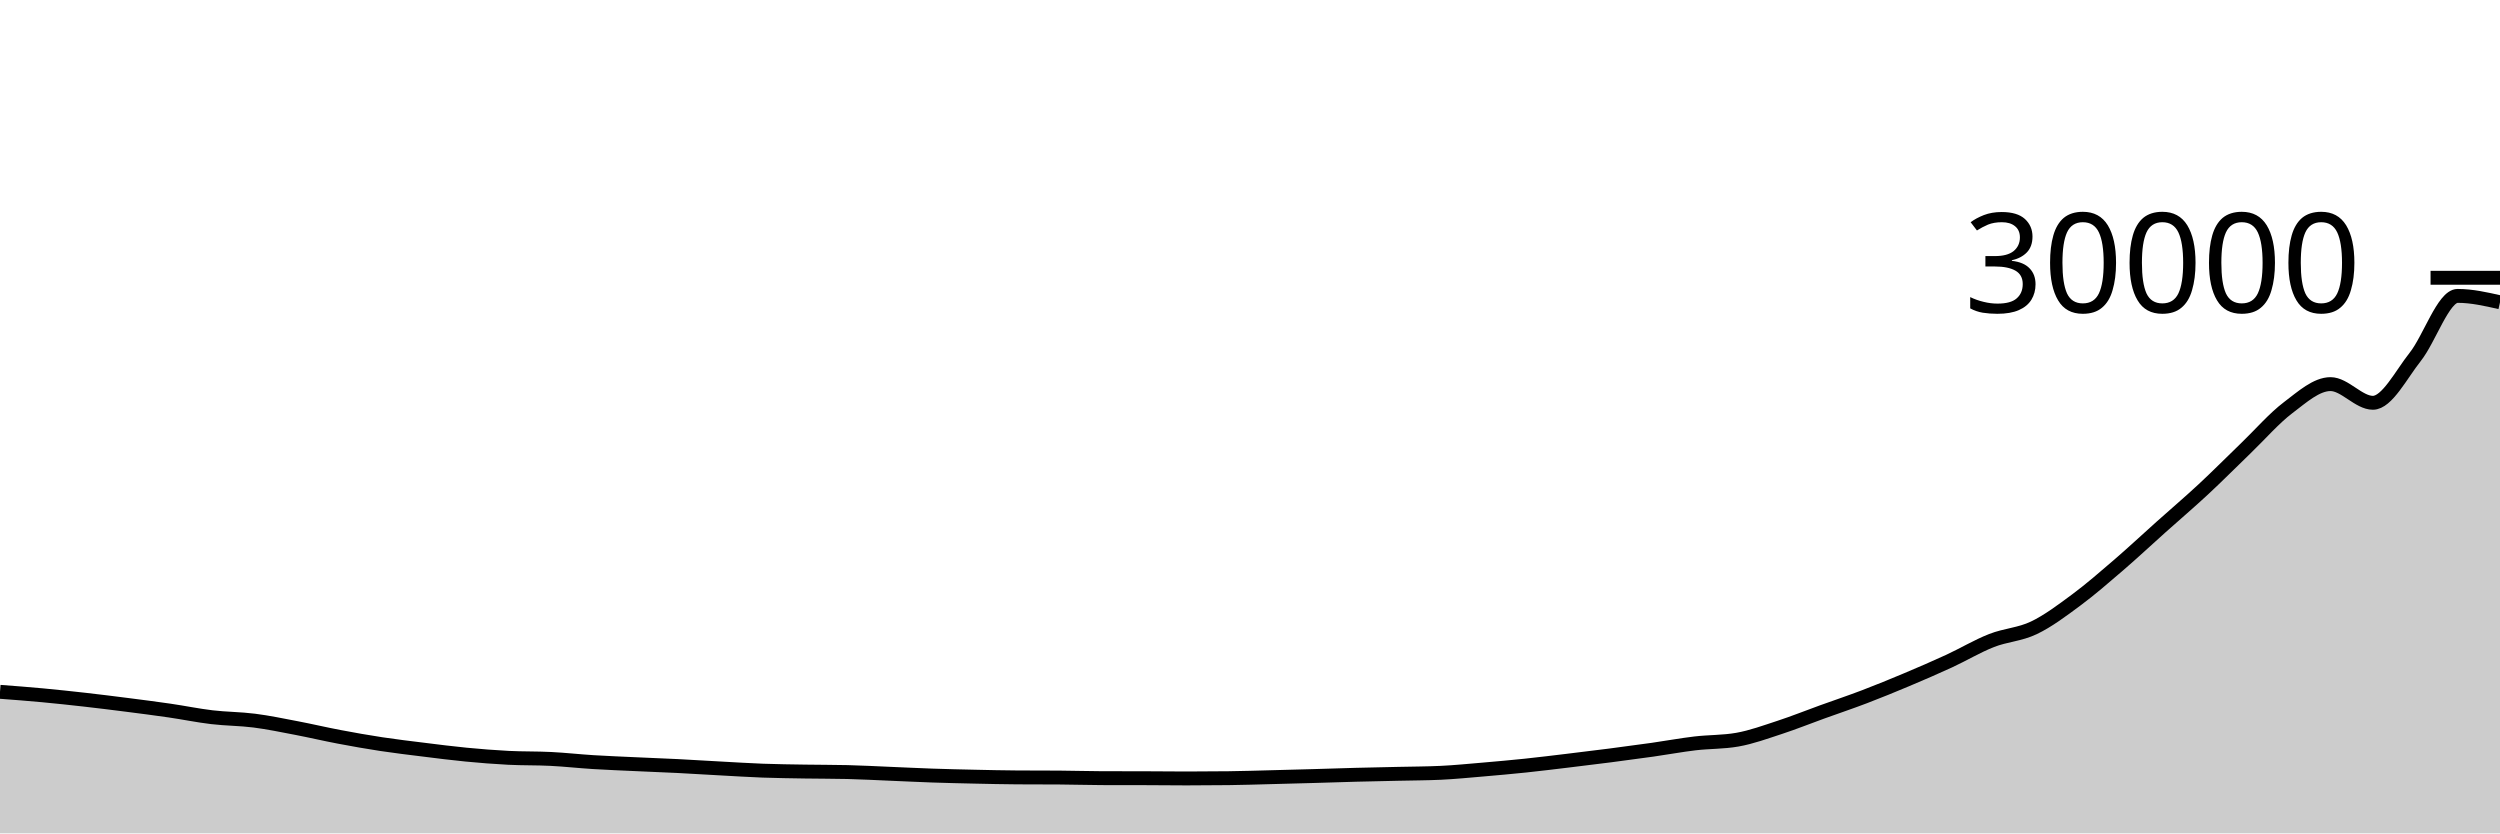
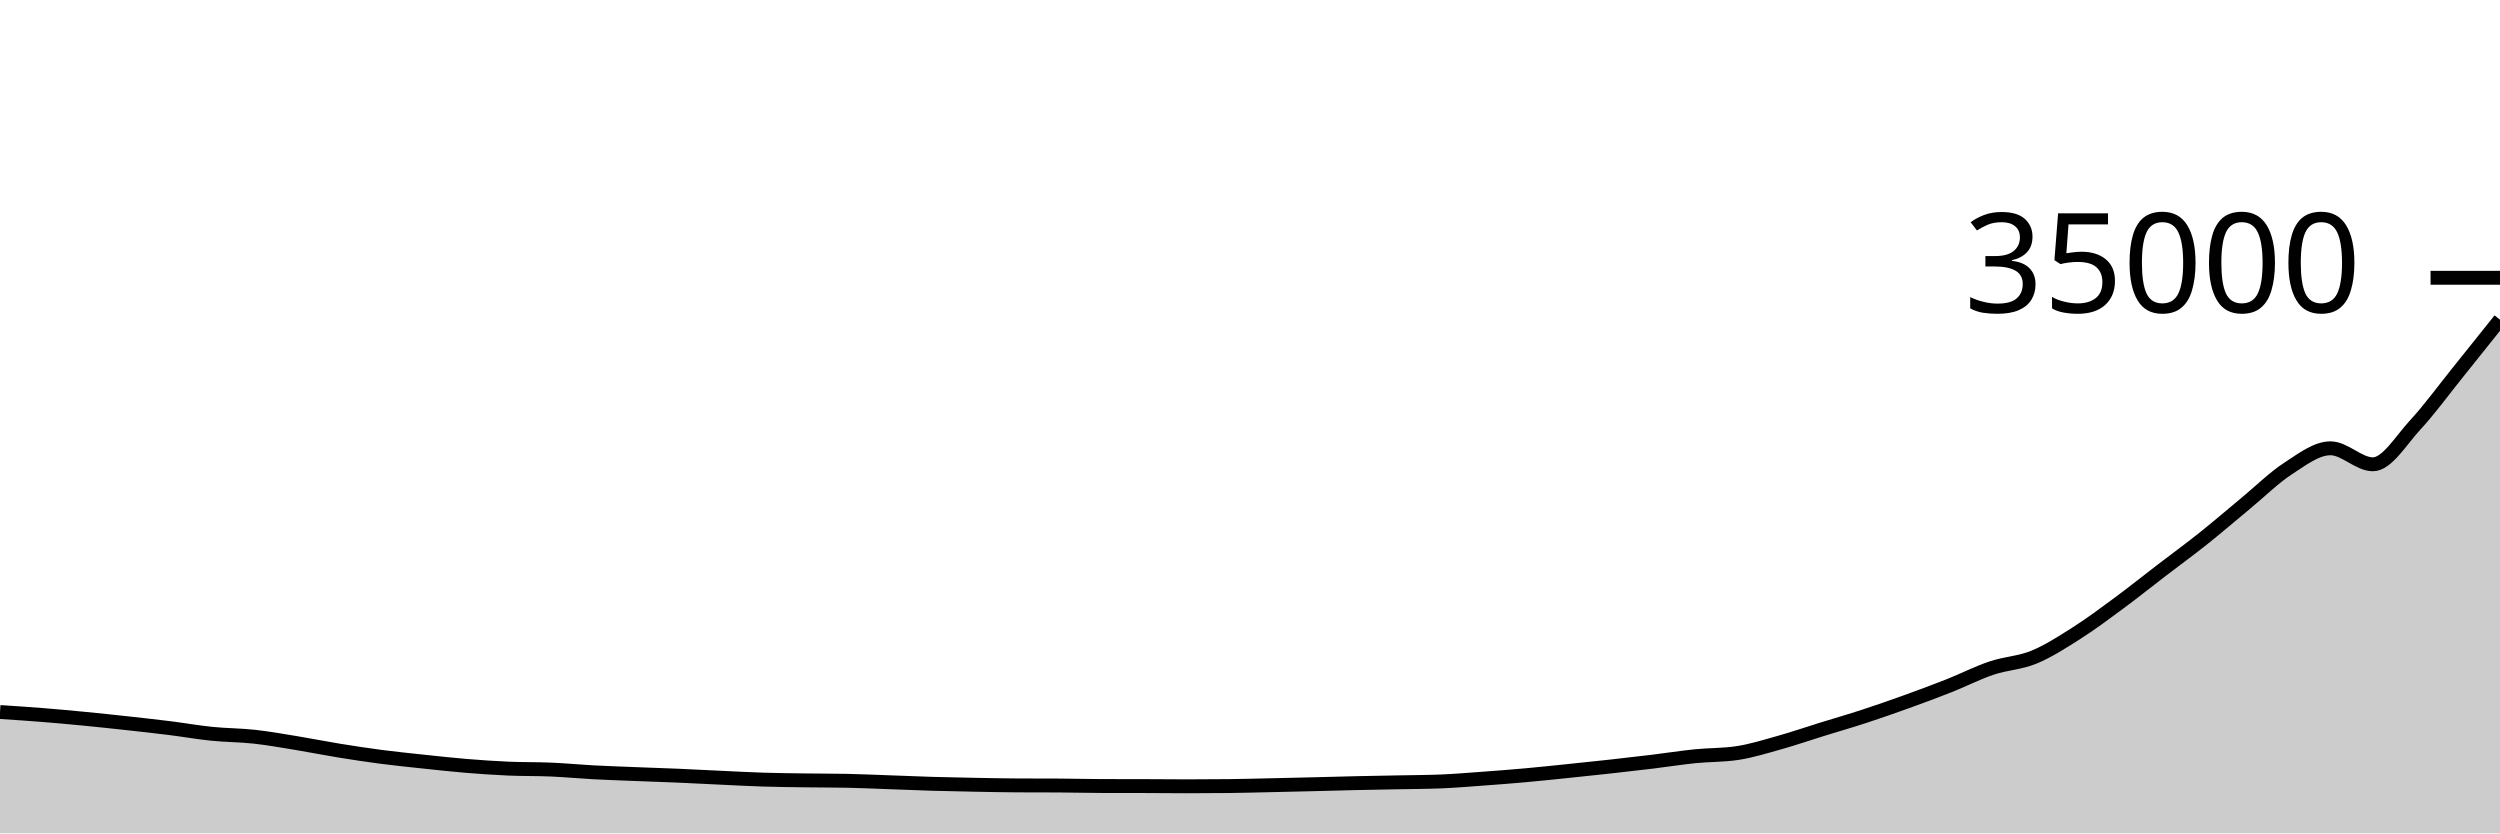
<svg xmlns="http://www.w3.org/2000/svg" viewBox="0 0 180 60">
  <g transform="translate(0,20)">
-     <path class="area" fill="rgba(0, 0, 0, 0.2)" d="M0,29.811C1.017,29.888,2.034,29.965,3.051,30.06C4.068,30.155,5.085,30.264,6.102,30.379C7.119,30.494,8.136,30.621,9.153,30.751C10.169,30.881,11.186,31.011,12.203,31.159C13.22,31.307,14.237,31.518,15.254,31.639C16.271,31.76,17.288,31.754,18.305,31.884C19.322,32.014,20.339,32.227,21.356,32.421C22.373,32.616,23.39,32.857,24.407,33.049C25.424,33.242,26.441,33.423,27.458,33.577C28.475,33.732,29.492,33.851,30.508,33.977C31.525,34.103,32.542,34.236,33.559,34.333C34.576,34.431,35.593,34.512,36.61,34.564C37.627,34.616,38.644,34.591,39.661,34.643C40.678,34.694,41.695,34.809,42.712,34.872C43.729,34.935,44.746,34.974,45.763,35.021C46.78,35.069,47.797,35.105,48.814,35.156C49.831,35.207,50.847,35.273,51.864,35.328C52.881,35.383,53.898,35.449,54.915,35.487C55.932,35.524,56.949,35.535,57.966,35.552C58.983,35.569,60,35.564,61.017,35.588C62.034,35.612,63.051,35.669,64.068,35.711C65.085,35.753,66.102,35.805,67.119,35.84C68.136,35.875,69.153,35.898,70.169,35.92C71.186,35.942,72.203,35.967,73.22,35.973C74.237,35.98,75.254,35.976,76.271,35.983C77.288,35.989,78.305,36.024,79.322,36.027C80.339,36.029,81.356,36.028,82.373,36.031C83.39,36.033,84.407,36.048,85.424,36.048C86.441,36.048,87.458,36.042,88.475,36.029C89.492,36.017,90.508,35.983,91.525,35.957C92.542,35.932,93.559,35.904,94.576,35.875C95.593,35.846,96.61,35.811,97.627,35.784C98.644,35.757,99.661,35.738,100.678,35.715C101.695,35.691,102.712,35.691,103.729,35.643C104.746,35.595,105.763,35.493,106.78,35.407C107.797,35.32,108.814,35.229,109.831,35.123C110.847,35.016,111.864,34.89,112.881,34.768C113.898,34.646,114.915,34.522,115.932,34.391C116.949,34.259,117.966,34.124,118.983,33.98C120,33.836,121.017,33.646,122.034,33.525C123.051,33.405,124.068,33.436,125.085,33.257C126.102,33.079,127.119,32.704,128.136,32.372C129.153,32.04,130.169,31.63,131.186,31.263C132.203,30.895,133.22,30.555,134.237,30.167C135.254,29.779,136.271,29.363,137.288,28.935C138.305,28.507,139.322,28.068,140.339,27.599C141.356,27.129,142.373,26.518,143.39,26.119C144.407,25.719,145.424,25.69,146.441,25.203C147.458,24.716,148.475,23.95,149.492,23.197C150.508,22.444,151.525,21.559,152.542,20.684C153.559,19.809,154.576,18.856,155.593,17.947C156.61,17.037,157.627,16.173,158.644,15.228C159.661,14.283,160.678,13.256,161.695,12.276C162.712,11.296,163.729,10.121,164.746,9.351C165.763,8.581,166.78,7.656,167.797,7.656C168.814,7.656,169.831,9.001,170.847,9.001C171.864,9.001,172.881,6.975,173.898,5.692C174.915,4.409,175.932,1.304,176.949,1.304C177.966,1.304,178.983,1.535,180,1.765L180,40C178.983,40,177.966,40,176.949,40C175.932,40,174.915,40,173.898,40C172.881,40,171.864,40,170.847,40C169.831,40,168.814,40,167.797,40C166.78,40,165.763,40,164.746,40C163.729,40,162.712,40,161.695,40C160.678,40,159.661,40,158.644,40C157.627,40,156.61,40,155.593,40C154.576,40,153.559,40,152.542,40C151.525,40,150.508,40,149.492,40C148.475,40,147.458,40,146.441,40C145.424,40,144.407,40,143.39,40C142.373,40,141.356,40,140.339,40C139.322,40,138.305,40,137.288,40C136.271,40,135.254,40,134.237,40C133.22,40,132.203,40,131.186,40C130.169,40,129.153,40,128.136,40C127.119,40,126.102,40,125.085,40C124.068,40,123.051,40,122.034,40C121.017,40,120,40,118.983,40C117.966,40,116.949,40,115.932,40C114.915,40,113.898,40,112.881,40C111.864,40,110.847,40,109.831,40C108.814,40,107.797,40,106.78,40C105.763,40,104.746,40,103.729,40C102.712,40,101.695,40,100.678,40C99.661,40,98.644,40,97.627,40C96.61,40,95.593,40,94.576,40C93.559,40,92.542,40,91.525,40C90.508,40,89.492,40,88.475,40C87.458,40,86.441,40,85.424,40C84.407,40,83.39,40,82.373,40C81.356,40,80.339,40,79.322,40C78.305,40,77.288,40,76.271,40C75.254,40,74.237,40,73.22,40C72.203,40,71.186,40,70.169,40C69.153,40,68.136,40,67.119,40C66.102,40,65.085,40,64.068,40C63.051,40,62.034,40,61.017,40C60,40,58.983,40,57.966,40C56.949,40,55.932,40,54.915,40C53.898,40,52.881,40,51.864,40C50.847,40,49.831,40,48.814,40C47.797,40,46.78,40,45.763,40C44.746,40,43.729,40,42.712,40C41.695,40,40.678,40,39.661,40C38.644,40,37.627,40,36.61,40C35.593,40,34.576,40,33.559,40C32.542,40,31.525,40,30.508,40C29.492,40,28.475,40,27.458,40C26.441,40,25.424,40,24.407,40C23.39,40,22.373,40,21.356,40C20.339,40,19.322,40,18.305,40C17.288,40,16.271,40,15.254,40C14.237,40,13.22,40,12.203,40C11.186,40,10.169,40,9.153,40C8.136,40,7.119,40,6.102,40C5.085,40,4.068,40,3.051,40C2.034,40,1.017,40,0,40Z" />
-     <path class="line" stroke="black" fill="none" d="M0,29.811C1.017,29.888,2.034,29.965,3.051,30.06C4.068,30.155,5.085,30.264,6.102,30.379C7.119,30.494,8.136,30.621,9.153,30.751C10.169,30.881,11.186,31.011,12.203,31.159C13.22,31.307,14.237,31.518,15.254,31.639C16.271,31.76,17.288,31.754,18.305,31.884C19.322,32.014,20.339,32.227,21.356,32.421C22.373,32.616,23.39,32.857,24.407,33.049C25.424,33.242,26.441,33.423,27.458,33.577C28.475,33.732,29.492,33.851,30.508,33.977C31.525,34.103,32.542,34.236,33.559,34.333C34.576,34.431,35.593,34.512,36.61,34.564C37.627,34.616,38.644,34.591,39.661,34.643C40.678,34.694,41.695,34.809,42.712,34.872C43.729,34.935,44.746,34.974,45.763,35.021C46.78,35.069,47.797,35.105,48.814,35.156C49.831,35.207,50.847,35.273,51.864,35.328C52.881,35.383,53.898,35.449,54.915,35.487C55.932,35.524,56.949,35.535,57.966,35.552C58.983,35.569,60,35.564,61.017,35.588C62.034,35.612,63.051,35.669,64.068,35.711C65.085,35.753,66.102,35.805,67.119,35.84C68.136,35.875,69.153,35.898,70.169,35.92C71.186,35.942,72.203,35.967,73.22,35.973C74.237,35.98,75.254,35.976,76.271,35.983C77.288,35.989,78.305,36.024,79.322,36.027C80.339,36.029,81.356,36.028,82.373,36.031C83.39,36.033,84.407,36.048,85.424,36.048C86.441,36.048,87.458,36.042,88.475,36.029C89.492,36.017,90.508,35.983,91.525,35.957C92.542,35.932,93.559,35.904,94.576,35.875C95.593,35.846,96.61,35.811,97.627,35.784C98.644,35.757,99.661,35.738,100.678,35.715C101.695,35.691,102.712,35.691,103.729,35.643C104.746,35.595,105.763,35.493,106.78,35.407C107.797,35.32,108.814,35.229,109.831,35.123C110.847,35.016,111.864,34.89,112.881,34.768C113.898,34.646,114.915,34.522,115.932,34.391C116.949,34.259,117.966,34.124,118.983,33.98C120,33.836,121.017,33.646,122.034,33.525C123.051,33.405,124.068,33.436,125.085,33.257C126.102,33.079,127.119,32.704,128.136,32.372C129.153,32.04,130.169,31.63,131.186,31.263C132.203,30.895,133.22,30.555,134.237,30.167C135.254,29.779,136.271,29.363,137.288,28.935C138.305,28.507,139.322,28.068,140.339,27.599C141.356,27.129,142.373,26.518,143.39,26.119C144.407,25.719,145.424,25.69,146.441,25.203C147.458,24.716,148.475,23.95,149.492,23.197C150.508,22.444,151.525,21.559,152.542,20.684C153.559,19.809,154.576,18.856,155.593,17.947C156.61,17.037,157.627,16.173,158.644,15.228C159.661,14.283,160.678,13.256,161.695,12.276C162.712,11.296,163.729,10.121,164.746,9.351C165.763,8.581,166.78,7.656,167.797,7.656C168.814,7.656,169.831,9.001,170.847,9.001C171.864,9.001,172.881,6.975,173.898,5.692C174.915,4.409,175.932,1.304,176.949,1.304C177.966,1.304,178.983,1.535,180,1.765" />
+     <path class="area" fill="rgba(0, 0, 0, 0.2)" d="M0,31.266C1.017,31.333,2.034,31.399,3.051,31.48C4.068,31.561,5.085,31.654,6.102,31.753C7.119,31.852,8.136,31.961,9.153,32.072C10.169,32.183,11.186,32.295,12.203,32.422C13.22,32.549,14.237,32.73,15.254,32.833C16.271,32.937,17.288,32.932,18.305,33.043C19.322,33.155,20.339,33.338,21.356,33.504C22.373,33.67,23.39,33.877,24.407,34.042C25.424,34.207,26.441,34.362,27.458,34.495C28.475,34.627,29.492,34.73,30.508,34.838C31.525,34.946,32.542,35.059,33.559,35.143C34.576,35.227,35.593,35.296,36.61,35.341C37.627,35.385,38.644,35.364,39.661,35.408C40.678,35.452,41.695,35.55,42.712,35.605C43.729,35.659,44.746,35.692,45.763,35.733C46.78,35.773,47.797,35.804,48.814,35.848C49.831,35.892,50.847,35.948,51.864,35.995C52.881,36.043,53.898,36.099,54.915,36.131C55.932,36.163,56.949,36.173,57.966,36.187C58.983,36.202,60,36.198,61.017,36.218C62.034,36.239,63.051,36.287,64.068,36.323C65.085,36.359,66.102,36.404,67.119,36.434C68.136,36.464,69.153,36.484,70.169,36.503C71.186,36.522,72.203,36.543,73.22,36.549C74.237,36.554,75.254,36.551,76.271,36.557C77.288,36.562,78.305,36.592,79.322,36.594C80.339,36.597,81.356,36.595,82.373,36.598C83.39,36.6,84.407,36.613,85.424,36.613C86.441,36.613,87.458,36.607,88.475,36.597C89.492,36.586,90.508,36.557,91.525,36.535C92.542,36.513,93.559,36.489,94.576,36.464C95.593,36.439,96.61,36.409,97.627,36.386C98.644,36.363,99.661,36.347,100.678,36.327C101.695,36.307,102.712,36.306,103.729,36.265C104.746,36.224,105.763,36.137,106.78,36.063C107.797,35.989,108.814,35.911,109.831,35.819C110.847,35.728,111.864,35.62,112.881,35.515C113.898,35.411,114.915,35.305,115.932,35.192C116.949,35.079,117.966,34.964,118.983,34.84C120,34.716,121.017,34.554,122.034,34.45C123.051,34.347,124.068,34.374,125.085,34.221C126.102,34.067,127.119,33.747,128.136,33.462C129.153,33.177,130.169,32.826,131.186,32.511C132.203,32.196,133.22,31.904,134.237,31.571C135.254,31.239,136.271,30.882,137.288,30.515C138.305,30.149,139.322,29.773,140.339,29.37C141.356,28.968,142.373,28.444,143.39,28.102C144.407,27.759,145.424,27.734,146.441,27.317C147.458,26.899,148.475,26.243,149.492,25.598C150.508,24.952,151.525,24.194,152.542,23.443C153.559,22.693,154.576,21.877,155.593,21.097C156.61,20.318,157.627,19.577,158.644,18.767C159.661,17.957,160.678,17.076,161.695,16.237C162.712,15.397,163.729,14.389,164.746,13.729C165.763,13.069,166.78,12.277,167.797,12.277C168.814,12.277,169.831,13.43,170.847,13.43C171.864,13.43,172.881,11.693,173.898,10.593C174.915,9.494,175.932,8.094,176.949,6.832C177.966,5.57,178.983,4.294,180,3.018L180,40C178.983,40,177.966,40,176.949,40C175.932,40,174.915,40,173.898,40C172.881,40,171.864,40,170.847,40C169.831,40,168.814,40,167.797,40C166.78,40,165.763,40,164.746,40C163.729,40,162.712,40,161.695,40C160.678,40,159.661,40,158.644,40C157.627,40,156.61,40,155.593,40C154.576,40,153.559,40,152.542,40C151.525,40,150.508,40,149.492,40C148.475,40,147.458,40,146.441,40C145.424,40,144.407,40,143.39,40C142.373,40,141.356,40,140.339,40C139.322,40,138.305,40,137.288,40C136.271,40,135.254,40,134.237,40C133.22,40,132.203,40,131.186,40C130.169,40,129.153,40,128.136,40C127.119,40,126.102,40,125.085,40C124.068,40,123.051,40,122.034,40C121.017,40,120,40,118.983,40C117.966,40,116.949,40,115.932,40C114.915,40,113.898,40,112.881,40C111.864,40,110.847,40,109.831,40C108.814,40,107.797,40,106.78,40C105.763,40,104.746,40,103.729,40C102.712,40,101.695,40,100.678,40C99.661,40,98.644,40,97.627,40C96.61,40,95.593,40,94.576,40C93.559,40,92.542,40,91.525,40C90.508,40,89.492,40,88.475,40C87.458,40,86.441,40,85.424,40C84.407,40,83.39,40,82.373,40C81.356,40,80.339,40,79.322,40C78.305,40,77.288,40,76.271,40C75.254,40,74.237,40,73.22,40C72.203,40,71.186,40,70.169,40C69.153,40,68.136,40,67.119,40C66.102,40,65.085,40,64.068,40C63.051,40,62.034,40,61.017,40C60,40,58.983,40,57.966,40C56.949,40,55.932,40,54.915,40C53.898,40,52.881,40,51.864,40C50.847,40,49.831,40,48.814,40C47.797,40,46.78,40,45.763,40C44.746,40,43.729,40,42.712,40C41.695,40,40.678,40,39.661,40C38.644,40,37.627,40,36.61,40C35.593,40,34.576,40,33.559,40C32.542,40,31.525,40,30.508,40C29.492,40,28.475,40,27.458,40C26.441,40,25.424,40,24.407,40C23.39,40,22.373,40,21.356,40C20.339,40,19.322,40,18.305,40C17.288,40,16.271,40,15.254,40C14.237,40,13.22,40,12.203,40C11.186,40,10.169,40,9.153,40C8.136,40,7.119,40,6.102,40C5.085,40,4.068,40,3.051,40C2.034,40,1.017,40,0,40Z" />
+     <path class="line" stroke="black" fill="none" d="M0,31.266C1.017,31.333,2.034,31.399,3.051,31.48C4.068,31.561,5.085,31.654,6.102,31.753C7.119,31.852,8.136,31.961,9.153,32.072C10.169,32.183,11.186,32.295,12.203,32.422C13.22,32.549,14.237,32.73,15.254,32.833C16.271,32.937,17.288,32.932,18.305,33.043C19.322,33.155,20.339,33.338,21.356,33.504C22.373,33.67,23.39,33.877,24.407,34.042C25.424,34.207,26.441,34.362,27.458,34.495C28.475,34.627,29.492,34.73,30.508,34.838C31.525,34.946,32.542,35.059,33.559,35.143C34.576,35.227,35.593,35.296,36.61,35.341C37.627,35.385,38.644,35.364,39.661,35.408C40.678,35.452,41.695,35.55,42.712,35.605C43.729,35.659,44.746,35.692,45.763,35.733C46.78,35.773,47.797,35.804,48.814,35.848C49.831,35.892,50.847,35.948,51.864,35.995C52.881,36.043,53.898,36.099,54.915,36.131C55.932,36.163,56.949,36.173,57.966,36.187C58.983,36.202,60,36.198,61.017,36.218C62.034,36.239,63.051,36.287,64.068,36.323C65.085,36.359,66.102,36.404,67.119,36.434C68.136,36.464,69.153,36.484,70.169,36.503C71.186,36.522,72.203,36.543,73.22,36.549C74.237,36.554,75.254,36.551,76.271,36.557C77.288,36.562,78.305,36.592,79.322,36.594C80.339,36.597,81.356,36.595,82.373,36.598C83.39,36.6,84.407,36.613,85.424,36.613C86.441,36.613,87.458,36.607,88.475,36.597C89.492,36.586,90.508,36.557,91.525,36.535C92.542,36.513,93.559,36.489,94.576,36.464C95.593,36.439,96.61,36.409,97.627,36.386C98.644,36.363,99.661,36.347,100.678,36.327C101.695,36.307,102.712,36.306,103.729,36.265C104.746,36.224,105.763,36.137,106.78,36.063C107.797,35.989,108.814,35.911,109.831,35.819C110.847,35.728,111.864,35.62,112.881,35.515C113.898,35.411,114.915,35.305,115.932,35.192C116.949,35.079,117.966,34.964,118.983,34.84C120,34.716,121.017,34.554,122.034,34.45C123.051,34.347,124.068,34.374,125.085,34.221C126.102,34.067,127.119,33.747,128.136,33.462C129.153,33.177,130.169,32.826,131.186,32.511C132.203,32.196,133.22,31.904,134.237,31.571C135.254,31.239,136.271,30.882,137.288,30.515C138.305,30.149,139.322,29.773,140.339,29.37C141.356,28.968,142.373,28.444,143.39,28.102C144.407,27.759,145.424,27.734,146.441,27.317C147.458,26.899,148.475,26.243,149.492,25.598C150.508,24.952,151.525,24.194,152.542,23.443C153.559,22.693,154.576,21.877,155.593,21.097C156.61,20.318,157.627,19.577,158.644,18.767C159.661,17.957,160.678,17.076,161.695,16.237C162.712,15.397,163.729,14.389,164.746,13.729C165.763,13.069,166.78,12.277,167.797,12.277C168.814,12.277,169.831,13.43,170.847,13.43C171.864,13.43,172.881,11.693,173.898,10.593C174.915,9.494,175.932,8.094,176.949,6.832C177.966,5.57,178.983,4.294,180,3.018" />
    <path class="axis-ceiling" stroke-width="1" stroke="black" fill="none" d="M175,0L180,0" />
-     <text class="axis-ceiling-label" font-family="sans-serif" text-anchor="end" font-size="10px" x="170" y="2.5">30000</text>
+     <text class="axis-ceiling-label" font-family="sans-serif" text-anchor="end" font-size="10px" x="170" y="2.5">35000</text>
  </g>
</svg>
